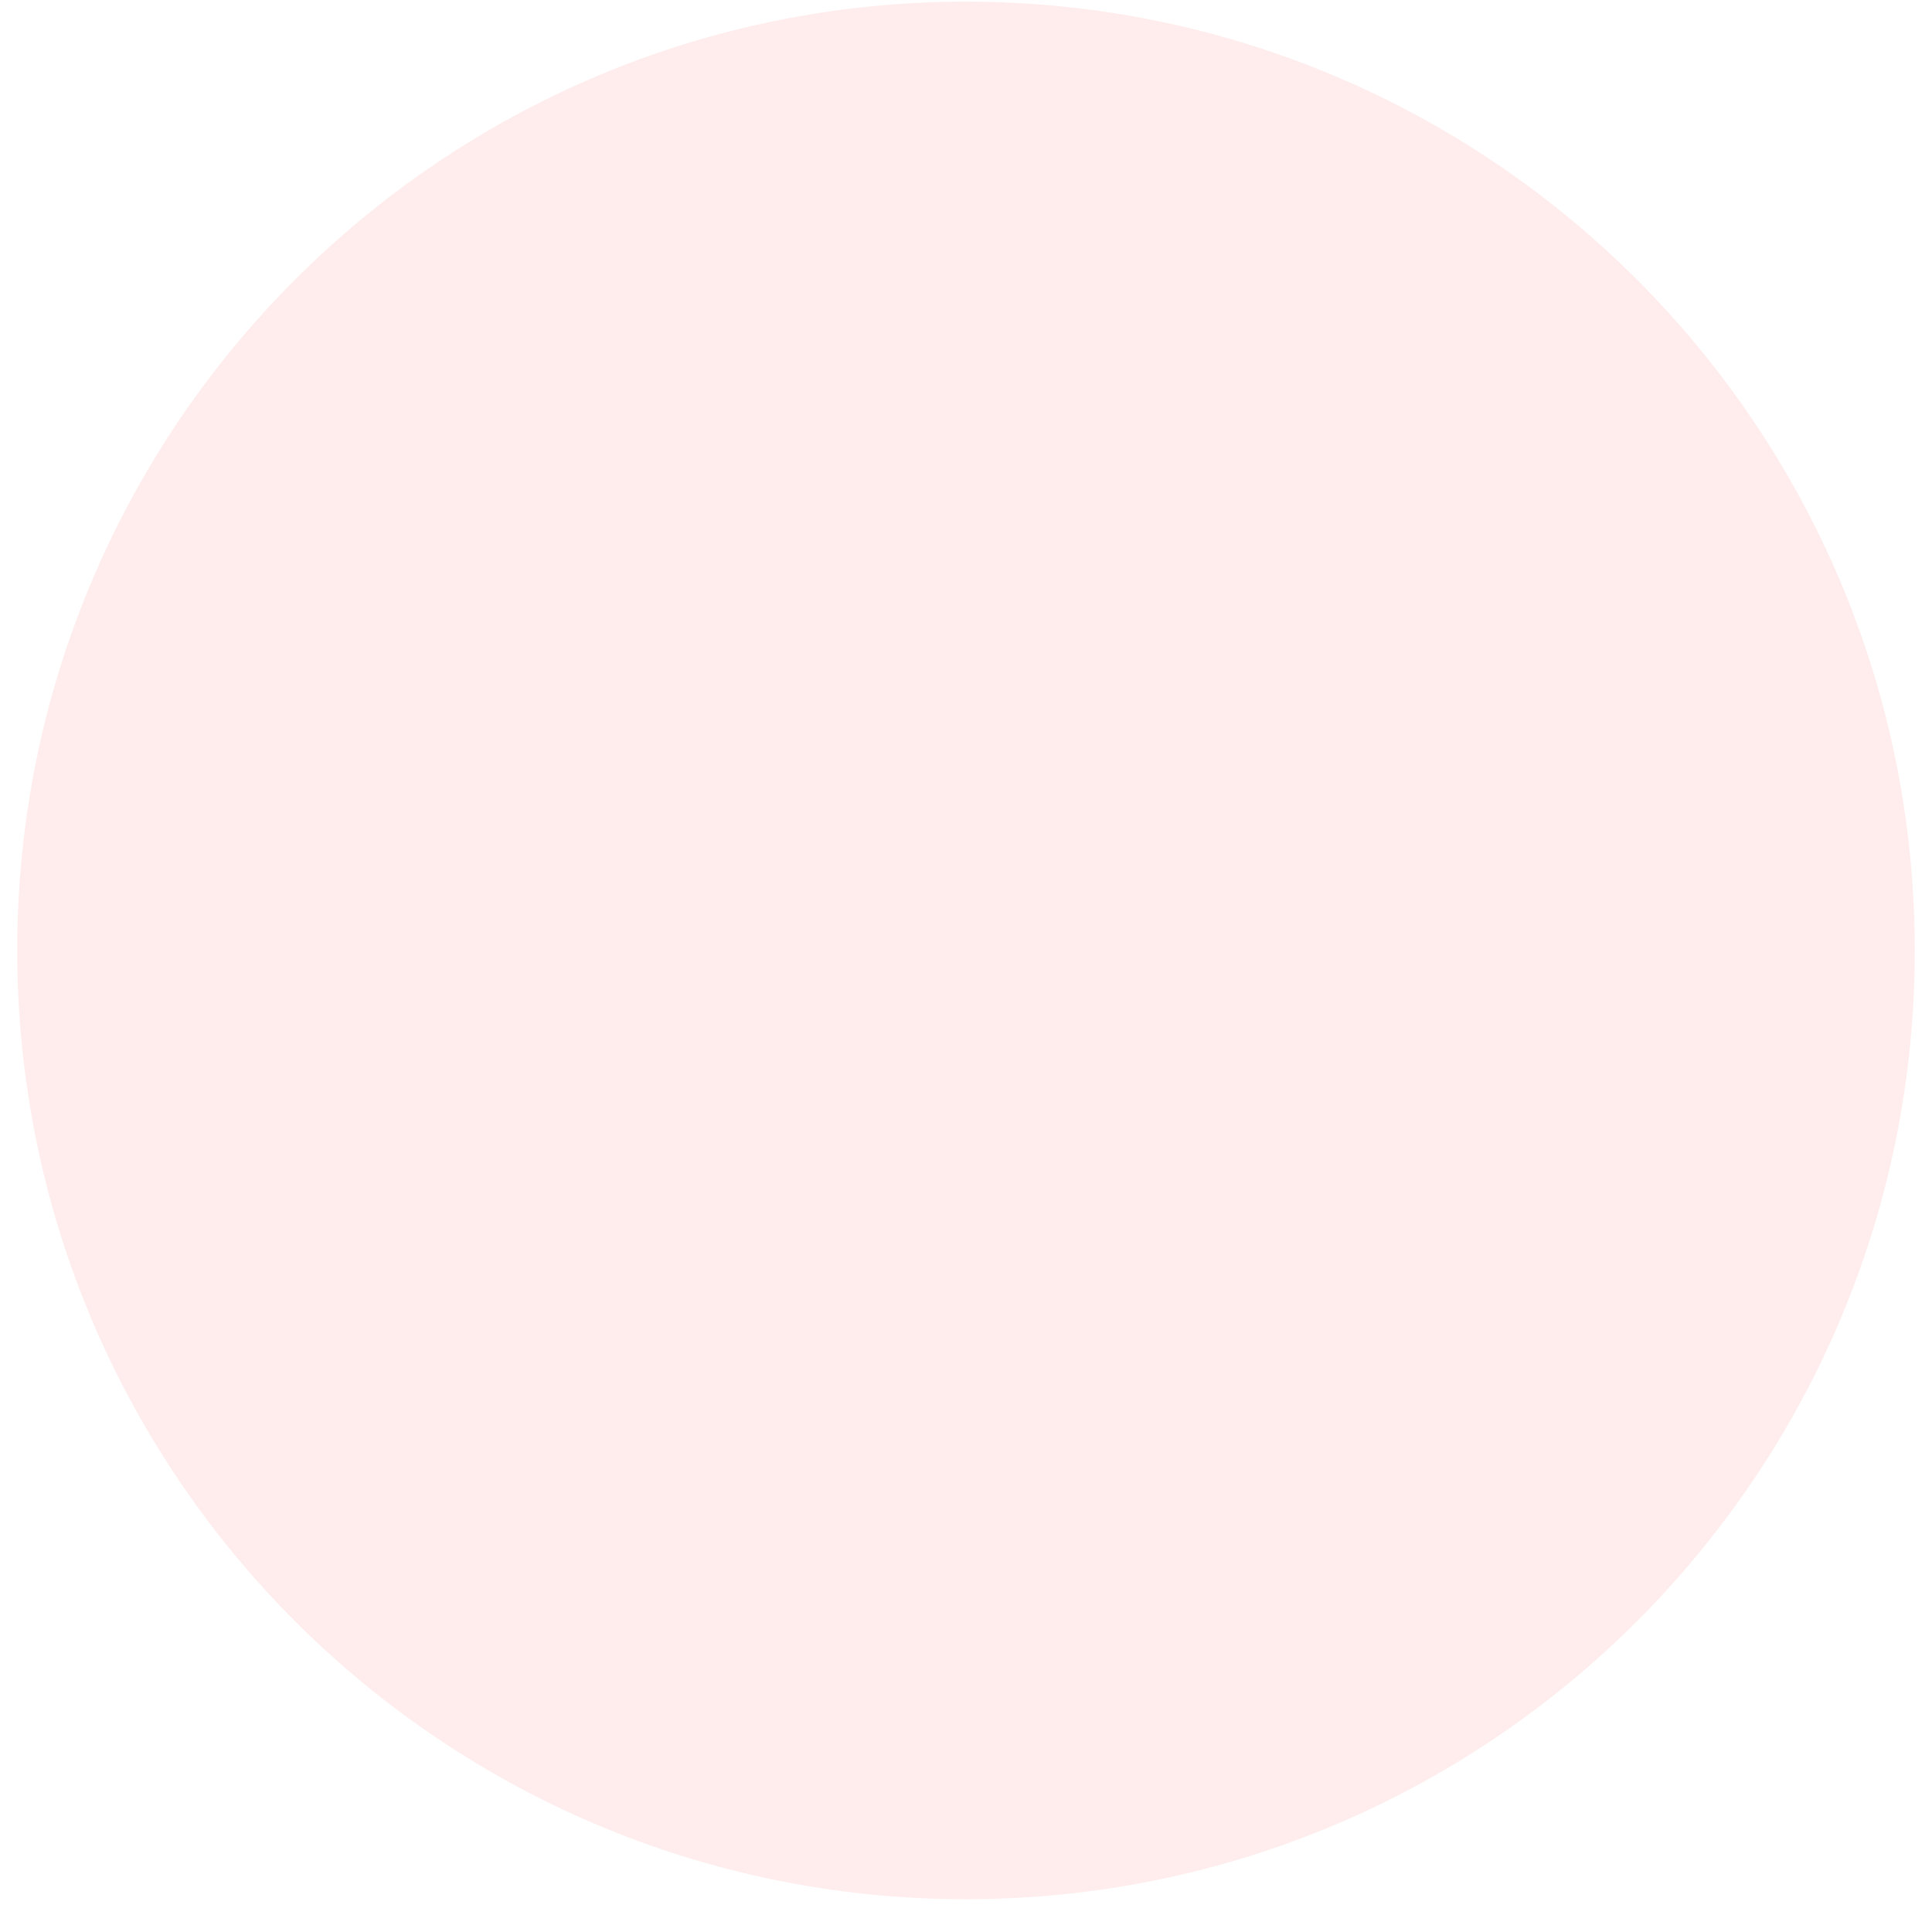
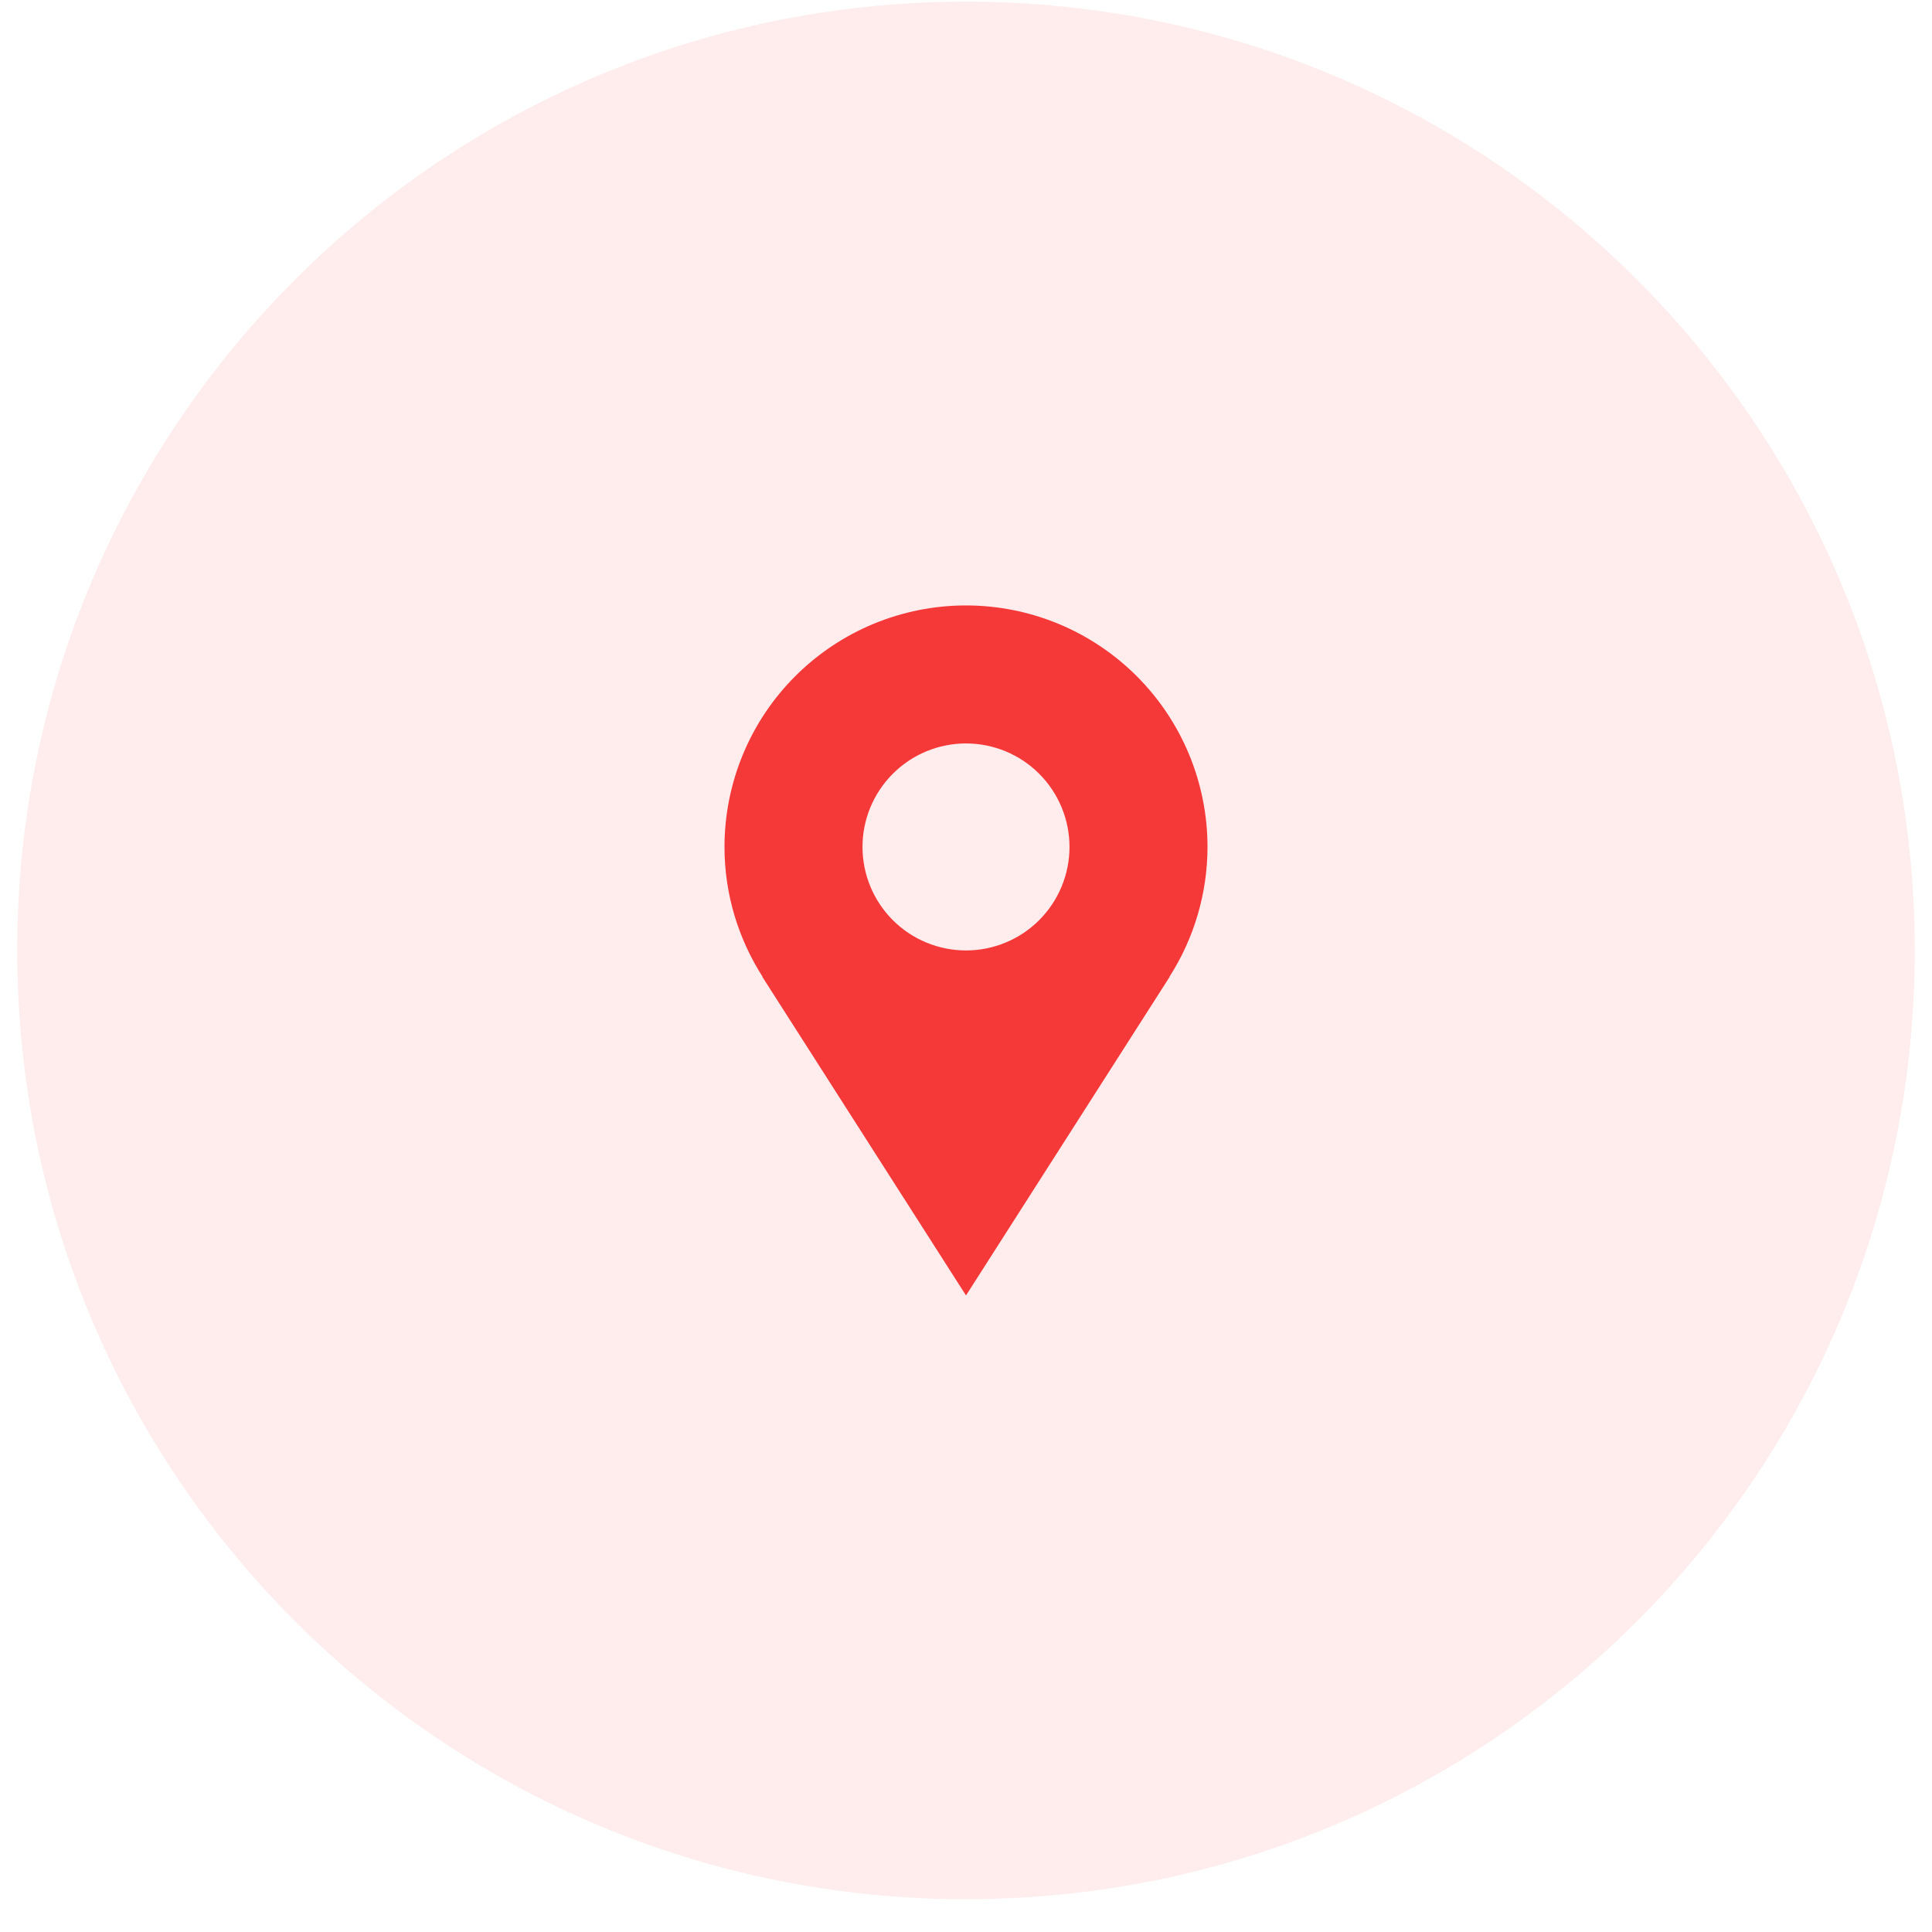
<svg xmlns="http://www.w3.org/2000/svg" width="56" height="56" viewBox="0 0 56 56" fill="none">
  <rect x="0.5" y="0.049" width="55" height="55" rx="27.5" fill="#FFECEC" />
+   <path d="M35 24.549C35 23.63 34.819 22.72 34.467 21.87C34.115 21.021 33.6 20.25 32.95 19.6C32.3 18.95 31.528 18.434 30.679 18.082C29.829 17.73 28.919 17.549 28 17.549C27.081 17.549 26.171 17.73 25.321 18.082C24.472 18.434 23.7 18.95 23.05 19.6C22.4 20.25 21.885 21.021 21.533 21.87C21.181 22.72 21 23.63 21 24.549C21 25.936 21.41 27.226 22.105 28.314H22.097C24.457 32.009 28 37.549 28 37.549L33.903 28.314H33.896C34.616 27.191 34.999 25.884 35 24.549ZM28 27.549C27.204 27.549 26.441 27.233 25.879 26.671C25.316 26.108 25 25.345 25 24.549C25 23.754 25.316 22.991 25.879 22.428C26.441 21.865 27.204 21.549 28 21.549C28.796 21.549 29.559 21.865 30.121 22.428C30.684 22.991 31 23.754 31 24.549C31 25.345 30.684 26.108 30.121 26.671C29.559 27.233 28.796 27.549 28 27.549Z" fill="#F53838" />
</svg>
